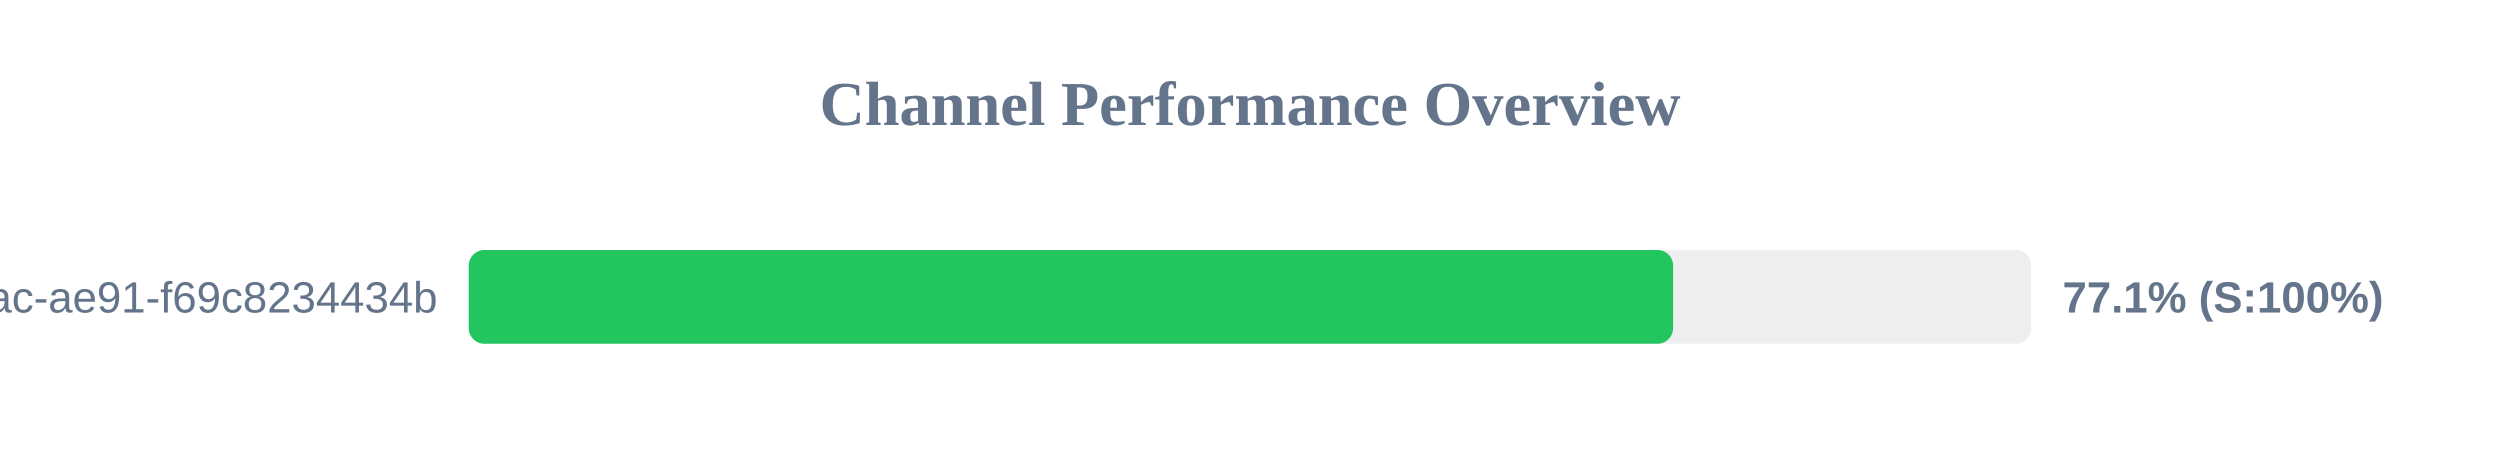
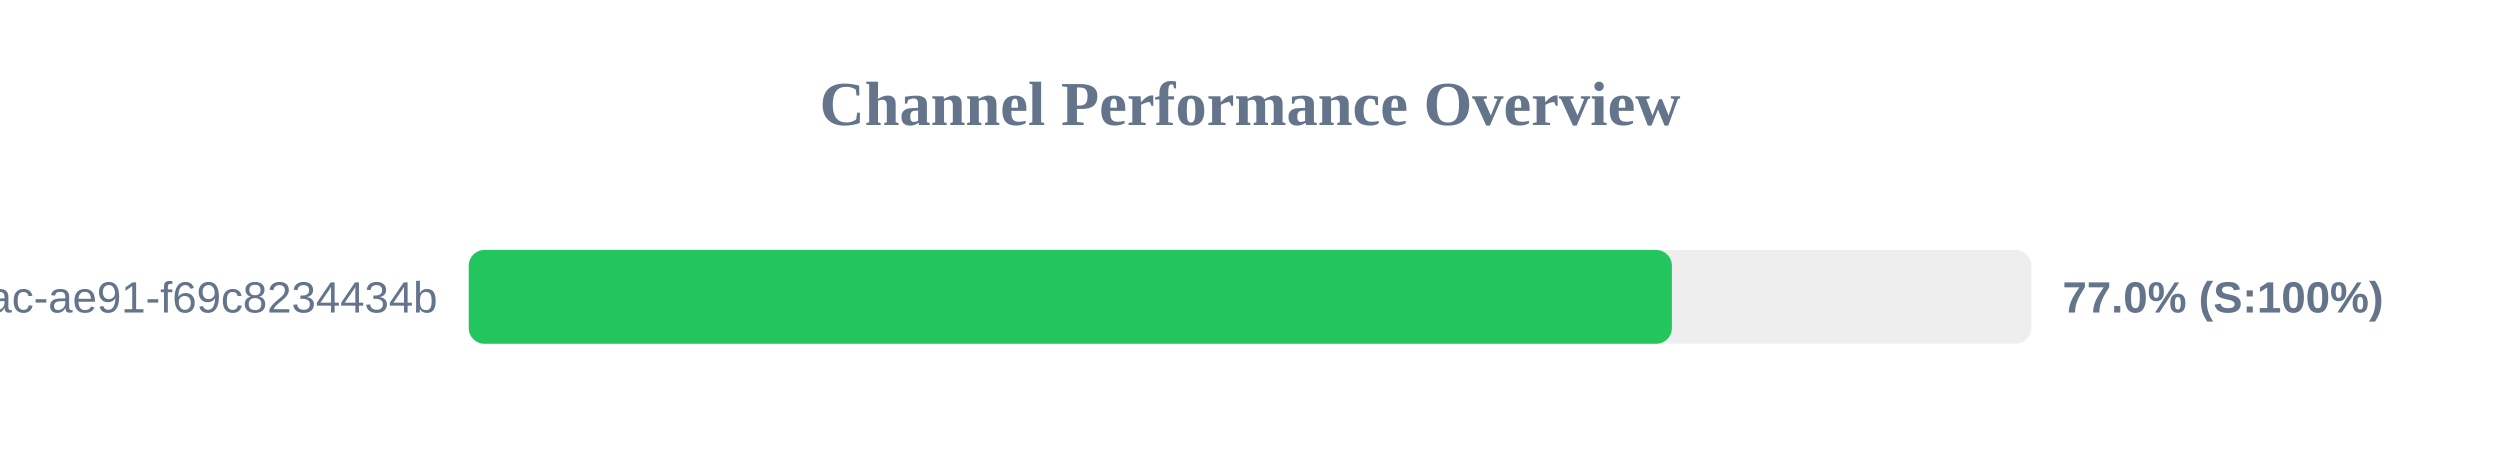
<svg xmlns="http://www.w3.org/2000/svg" width="800" height="150" version="1.1">
  <style>
        .row { font: 14px Arial; fill: #64748b; }
        .score { font: bold 14px Arial; fill: #64748b; }
    </style>
  <text x="400" y="40" text-anchor="middle" font-size="20px" font-weight="bold" fill="#64748b">Channel Performance Overview</text>
  <rect x="150" y="80" width="500" height="30" fill="#eee" rx="5" />
-   <rect x="150" y="80" width="385.4" height="30" fill="#22c55e" rx="5" />
+   <rect x="150" y="80" width="385.0" height="30" fill="#22c55e" rx="5" />
  <text x="140" y="100" text-anchor="end" class="row">?uuid=942b9cb8-92fa-46ac-ae91-f69c8234434b</text>
-   <text x="660" y="100" text-anchor="start" class="score">77.1% (S:100%)</text>
+   <text x="660" y="100" text-anchor="start" class="score">77.0% (S:100%)</text>
</svg>
